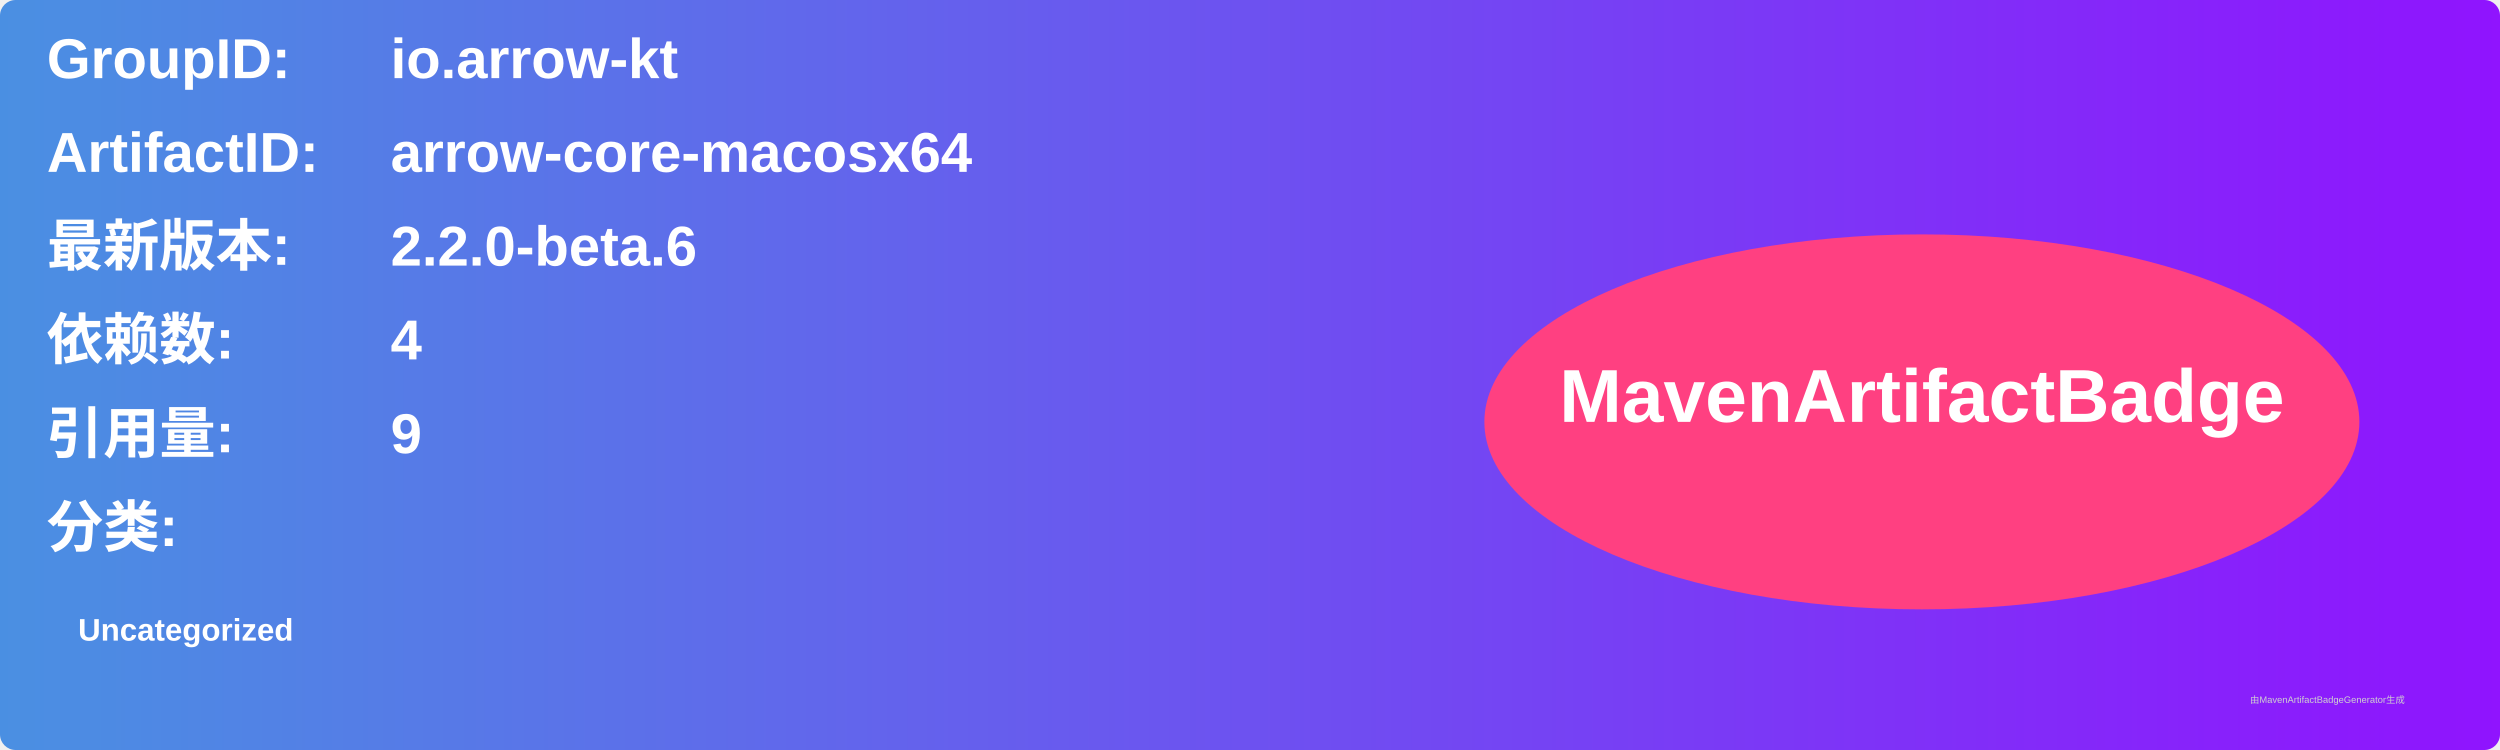
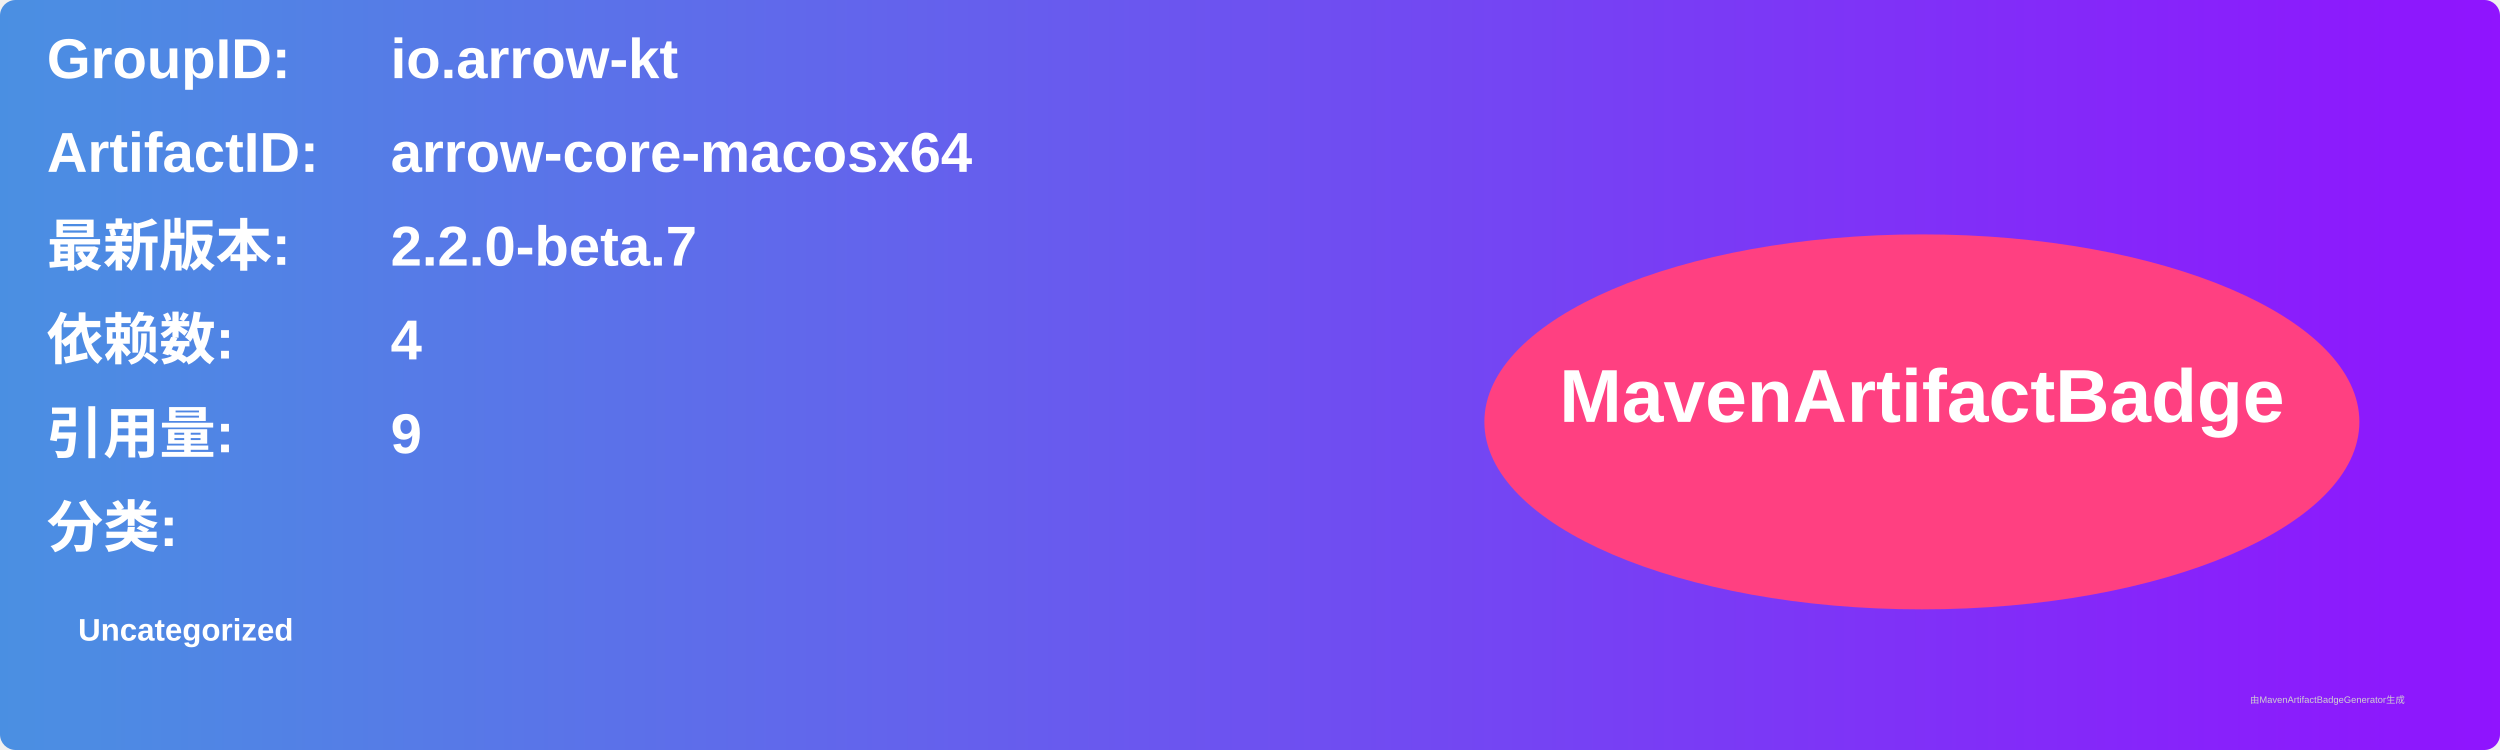
<svg xmlns="http://www.w3.org/2000/svg" width="800" height="240" viewBox="0 0 800 240">
  <linearGradient id="grad" x1="0%" y1="0%" x2="100%" y2="0%">
    <stop offset="0%" stop-color="#4a90e2" />
    <stop offset="100%" stop-color="#9013fe" />
  </linearGradient>
  <rect width="100%" height="100%" rx="5" ry="5" fill="url(#grad)" />
  <g transform="translate(15, 15)">
    <text x="0" y="10" font-family="Arial" font-size="18" fill="white" font-weight="bold" width="260">GroupID:</text>
    <text x="110" y="10" font-family="Arial" font-size="18" fill="white" font-weight="bold" width="460">io.arrow-kt</text>
    <text x="0" y="40" font-family="Arial" font-size="18" fill="white" font-weight="bold" width="260">ArtifactID:</text>
    <text x="110" y="40" font-family="Arial" font-size="18" fill="white" font-weight="bold" width="460">arrow-core-macosx64</text>
    <text x="0" y="70" font-family="Arial" font-size="18" fill="white" font-weight="bold">最新版本:</text>
    <text x="110" y="70" font-family="Arial" font-size="18" fill="white" font-weight="bold">
-       <tspan font-weight="bold">2.2.0-beta.6</tspan>
+       <tspan font-weight="bold">2.2.0-beta.7</tspan>
    </text>
    <text x="0" y="100" font-family="Arial" font-size="18" fill="white" font-weight="bold">依赖数: </text>
    <text x="110" y="100" font-family="Arial" font-size="18" fill="white">
      <tspan font-weight="bold">4</tspan>
    </text>
    <text x="0" y="130" font-family="Arial" font-size="18" fill="white" font-weight="bold">引用量: </text>
    <text x="110" y="130" font-family="Arial" font-size="18" fill="white">
      <tspan font-weight="bold">9</tspan>
    </text>
    <text x="0" y="160" font-family="Arial" font-size="18" fill="white" font-weight="bold">分类:</text>
    <text x="10" y="190" font-family="Arial" font-size="10" fill="white">
      <tspan font-weight="bold">Uncategorized</tspan>
    </text>
    <ellipse cx="600" cy="120" rx="140" ry="60" fill="#ff4081" />
    <text x="600" y="120" text-anchor="middle" font-family="Arial" font-size="24" fill="white" font-weight="bold">MavenArtifactBadge</text>
  </g>
  <text x="720" y="225" font-family="Arial" font-size="3" fill="#d0d0d0">由MavenArtifactBadgeGenerator生成</text>
</svg>
